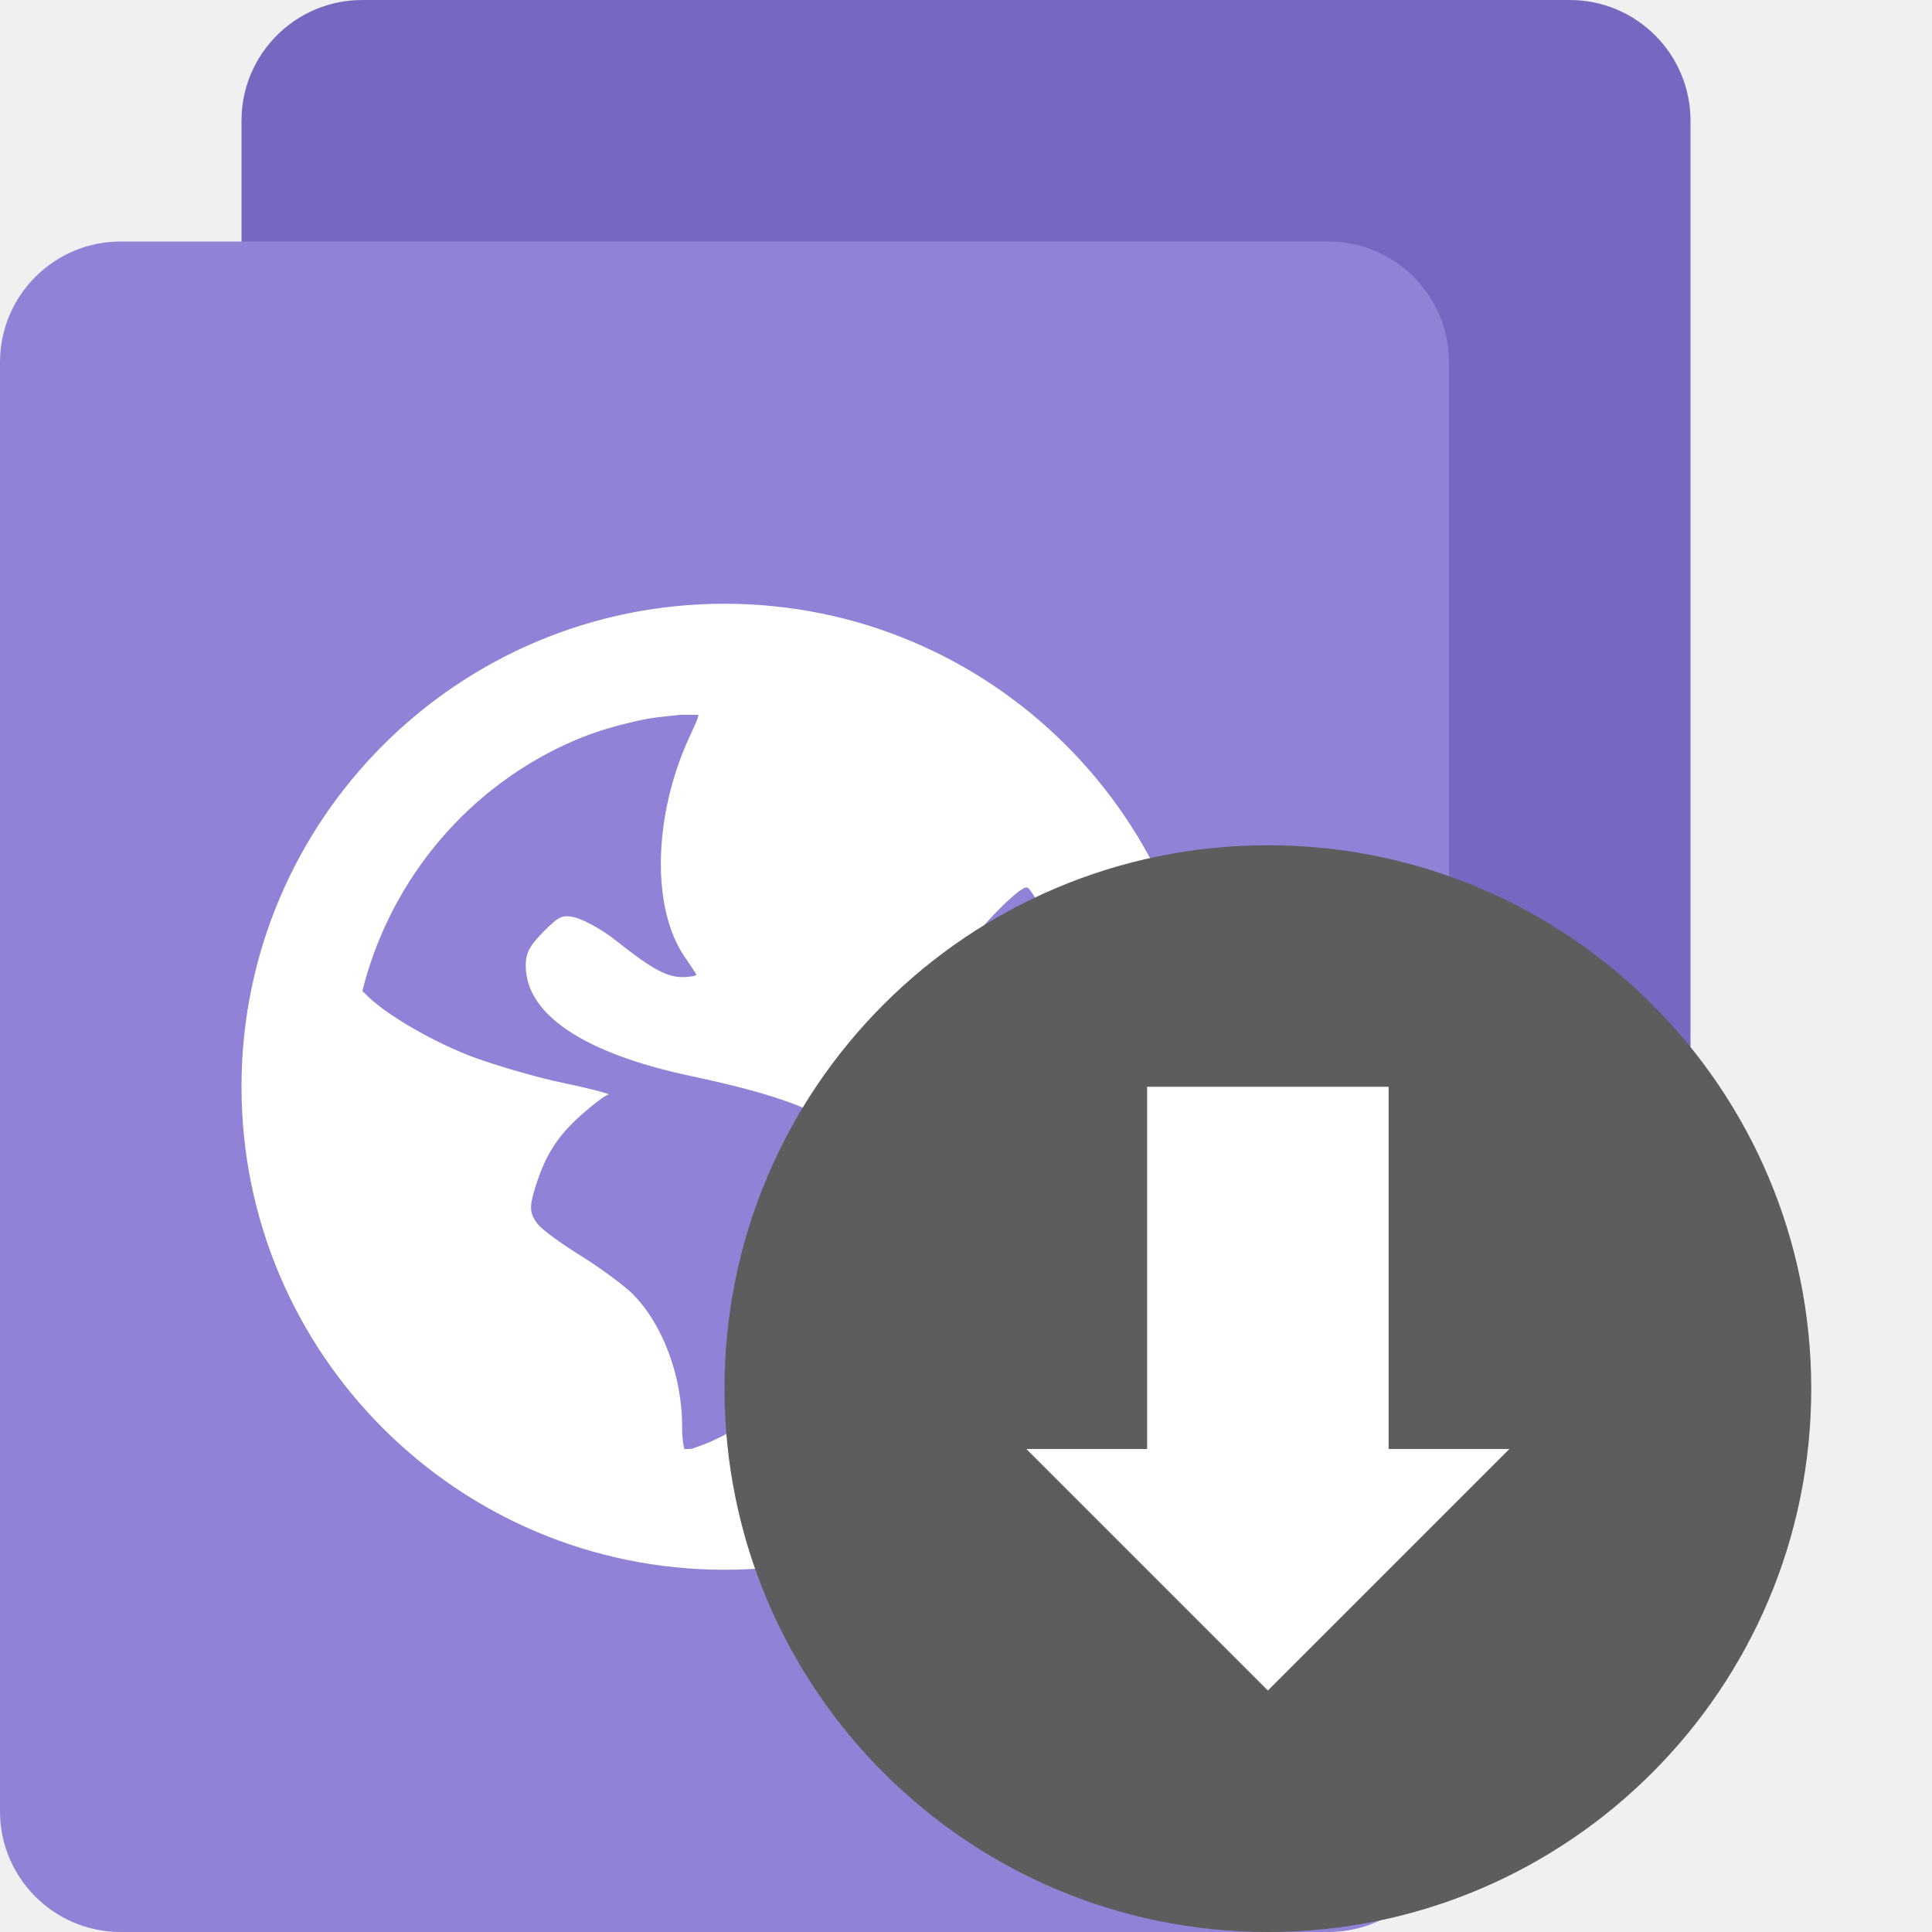
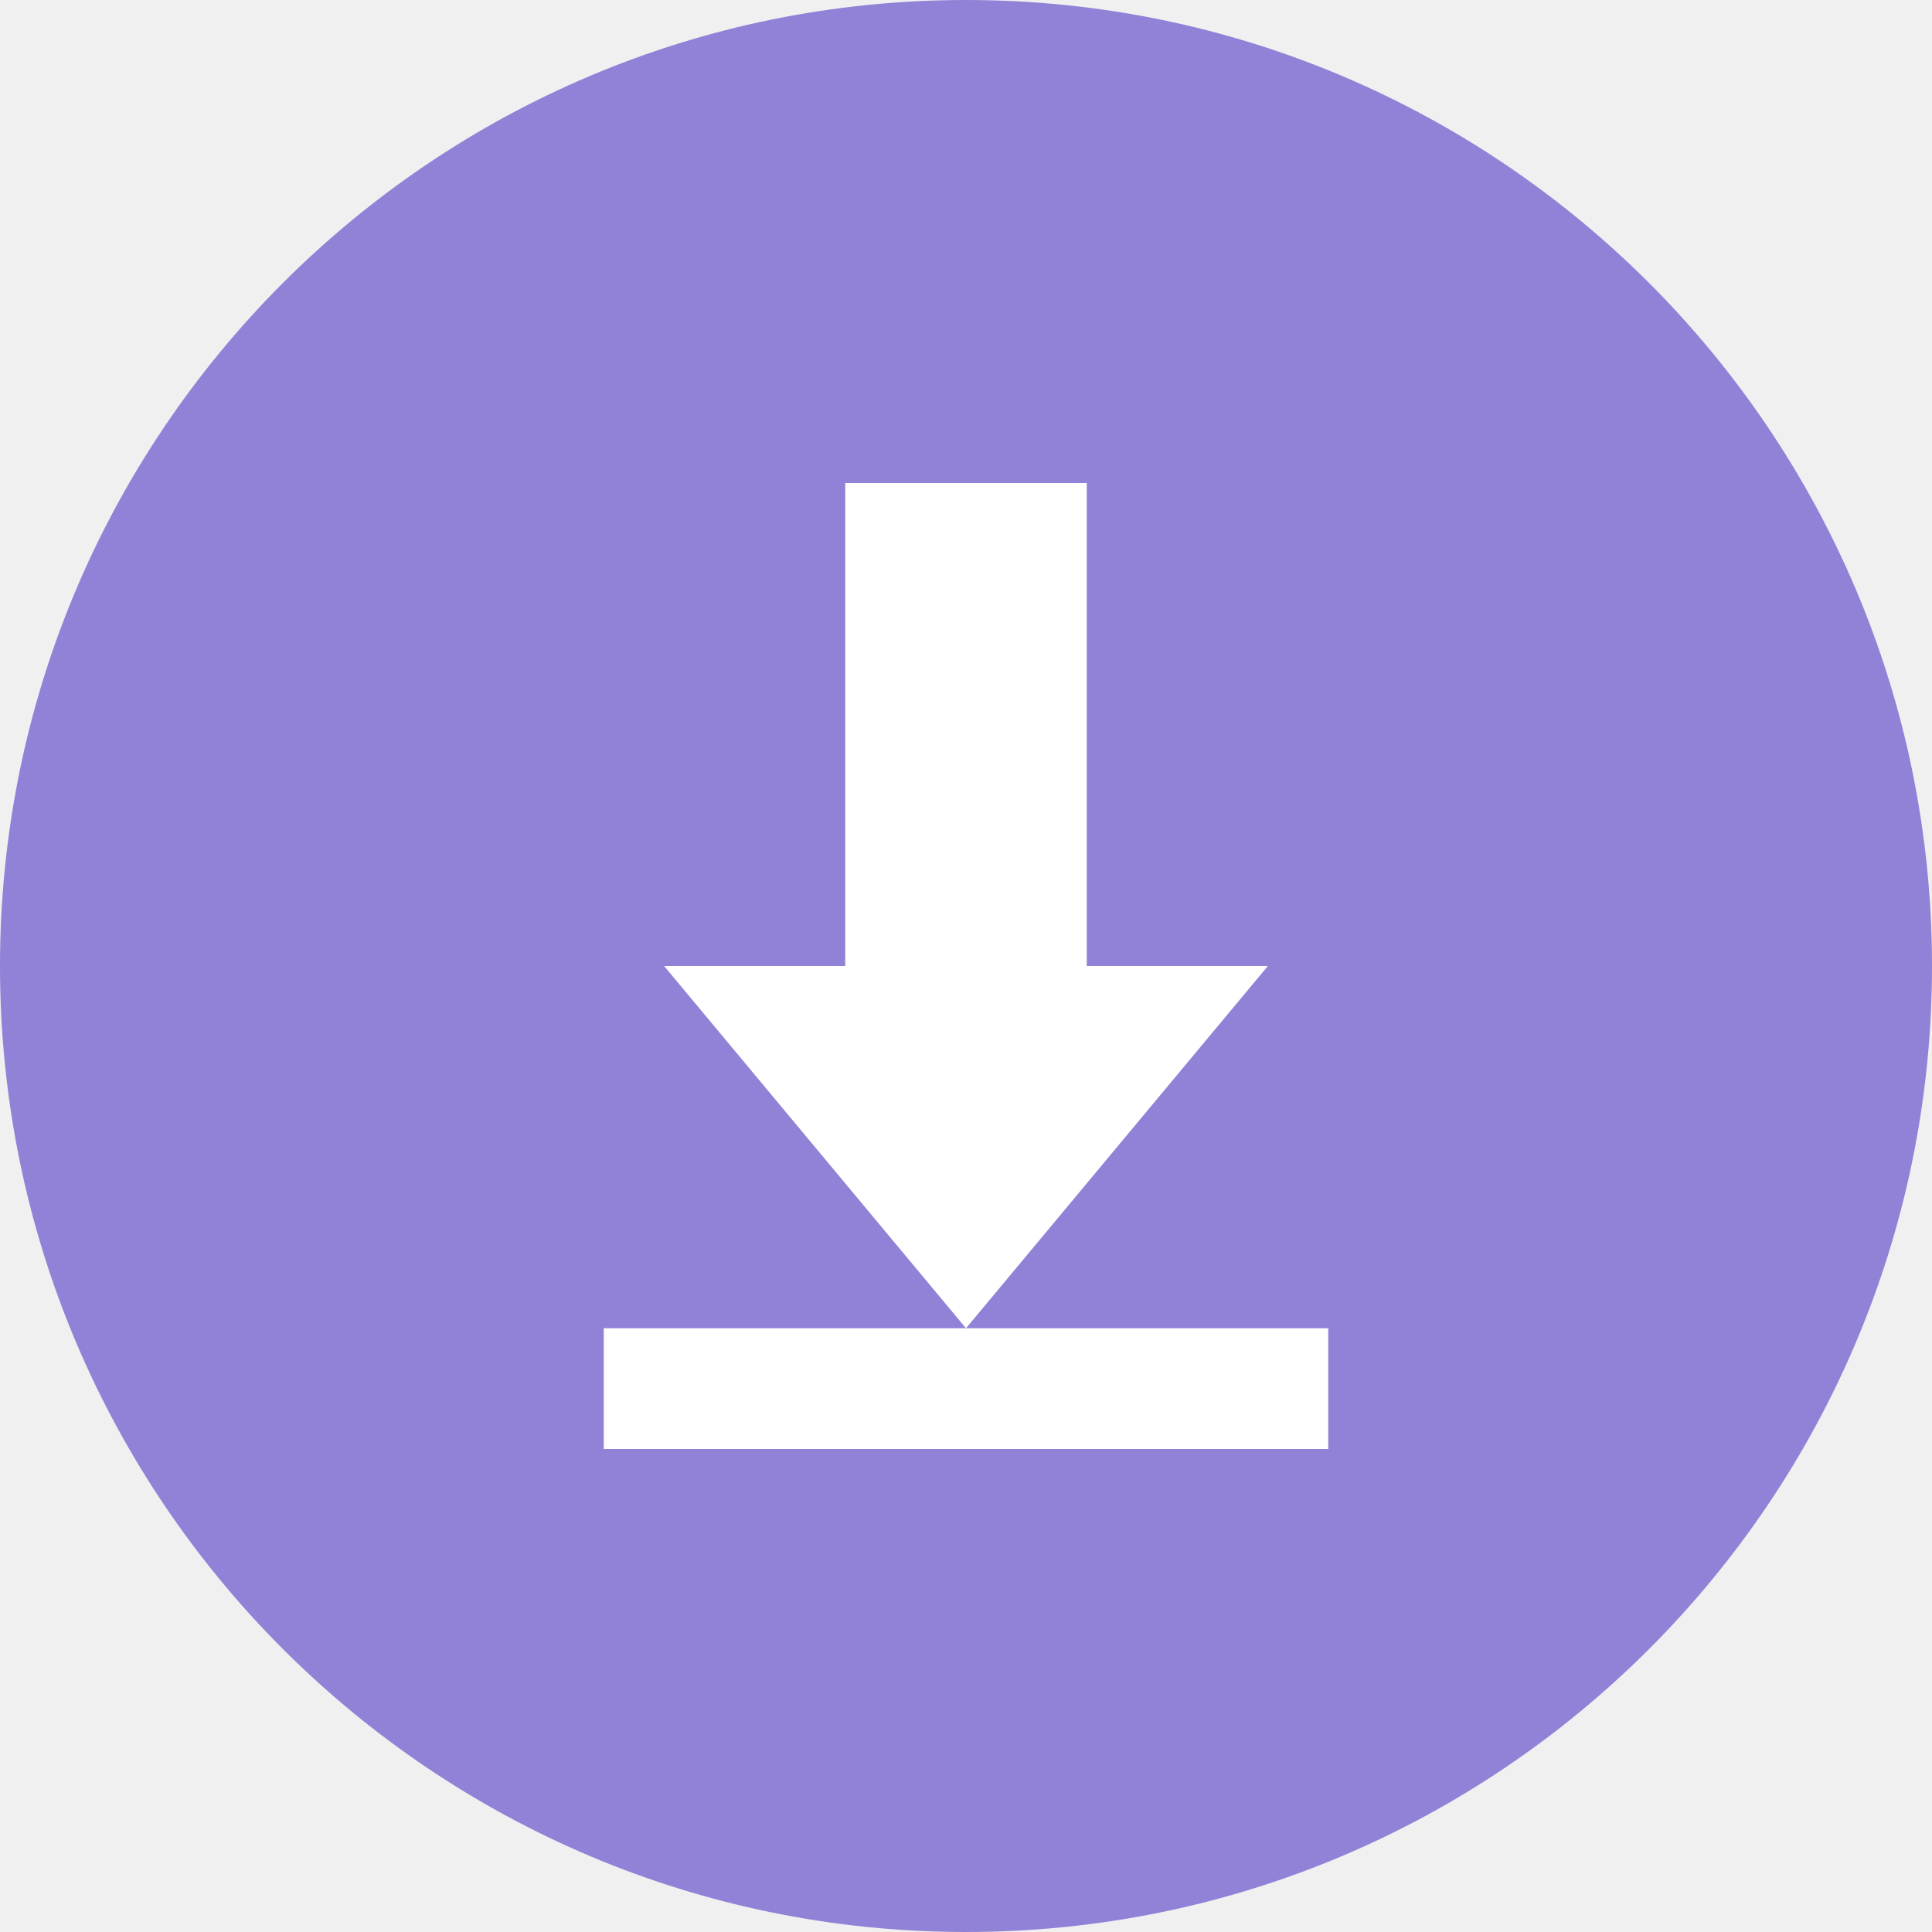
<svg xmlns="http://www.w3.org/2000/svg" height="16" width="16" version="1">
-   <rect style="fill:#7767c0" transform="matrix(0,1,1,0,0,0)" rx="1" ry="1" height="12" width="14" y="2" x="0" />
-   <rect ry="1" style="fill:#9182d7" rx="1" transform="matrix(0,-1,-1,0,0,0)" height="12" width="14" y="-12" x="-16" />
-   <path style="fill:#ffffff" d="m6 5c-2.209 0-4 1.791-4 4 0 2.209 1.791 4 4 4 2.209 0 4-1.791 4-4 0-2.209-1.791-4-4-4zm-0.35 0.92c0.041-0.004 0.091 0.002 0.133 0 0.004 0.019-0.03 0.088-0.076 0.189-0.296 0.647-0.314 1.407-0.039 1.812 0.05 0.073 0.098 0.143 0.098 0.152 0 0.008-0.054 0.019-0.115 0.019-0.142 0-0.277-0.087-0.553-0.305-0.122-0.097-0.282-0.179-0.344-0.191-0.097-0.019-0.123-0.011-0.248 0.115-0.116 0.116-0.152 0.178-0.152 0.285 0 0.404 0.479 0.727 1.371 0.916 1.212 0.257 1.512 0.488 1.545 1.125 0.042 0.799-0.383 1.403-1.314 1.869-0.111 0.056-0.184 0.076-0.231 0.094-0.019-0.002-0.038 0.002-0.057 0-0.008-0.026-0.019-0.081-0.019-0.189 0-0.424-0.168-0.861-0.42-1.105-0.068-0.065-0.258-0.206-0.42-0.307-0.162-0.101-0.325-0.218-0.361-0.268-0.06-0.083-0.066-0.133-0.019-0.285 0.085-0.279 0.185-0.433 0.381-0.609 0.103-0.092 0.206-0.17 0.229-0.172 0.023-0.002-0.132-0.046-0.363-0.094-0.231-0.047-0.567-0.148-0.742-0.211-0.319-0.116-0.75-0.359-0.914-0.535-0.008-0.008-0.015-0.011-0.019-0.019 0.235-0.938 0.895-1.709 1.771-2.08 0.183-0.077 0.373-0.129 0.572-0.17 0.099-0.019 0.204-0.026 0.307-0.038zm2.859 1.43c0.071 0.044 0.341 0.629 0.418 0.914 0.1 0.369 0.093 1.007 0 1.373-0.034 0.139-0.079 0.269-0.094 0.285-0.015 0.015-0.069-0.078-0.133-0.191-0.064-0.113-0.271-0.354-0.441-0.533-0.491-0.518-0.565-0.788-0.359-1.201 0.104-0.208 0.554-0.681 0.609-0.646z" />
-   <circle style="fill:#5d5d5d" cx="-10.5" transform="scale(-1,1)" cy="11.5" r="4.5" />
-   <path style="fill:#ffffff" d="m8.5 12 2 2 2-2h-1l-0-3h-2l-0 3z" />
+   <circle style="fill-rule:evenodd;fill:#9182d7" cx="8" r="8" cy="8" />
+   <g transform="translate(-13,-15)">
+     <path d="m22 19v4h1.5l-2.5 3-2.5-3h1.5v-4z" style="fill:#ffffff" />
+     <path d="m18 26h6v1h-6z" style="fill:#ffffff" />
+   </g>
</svg>
